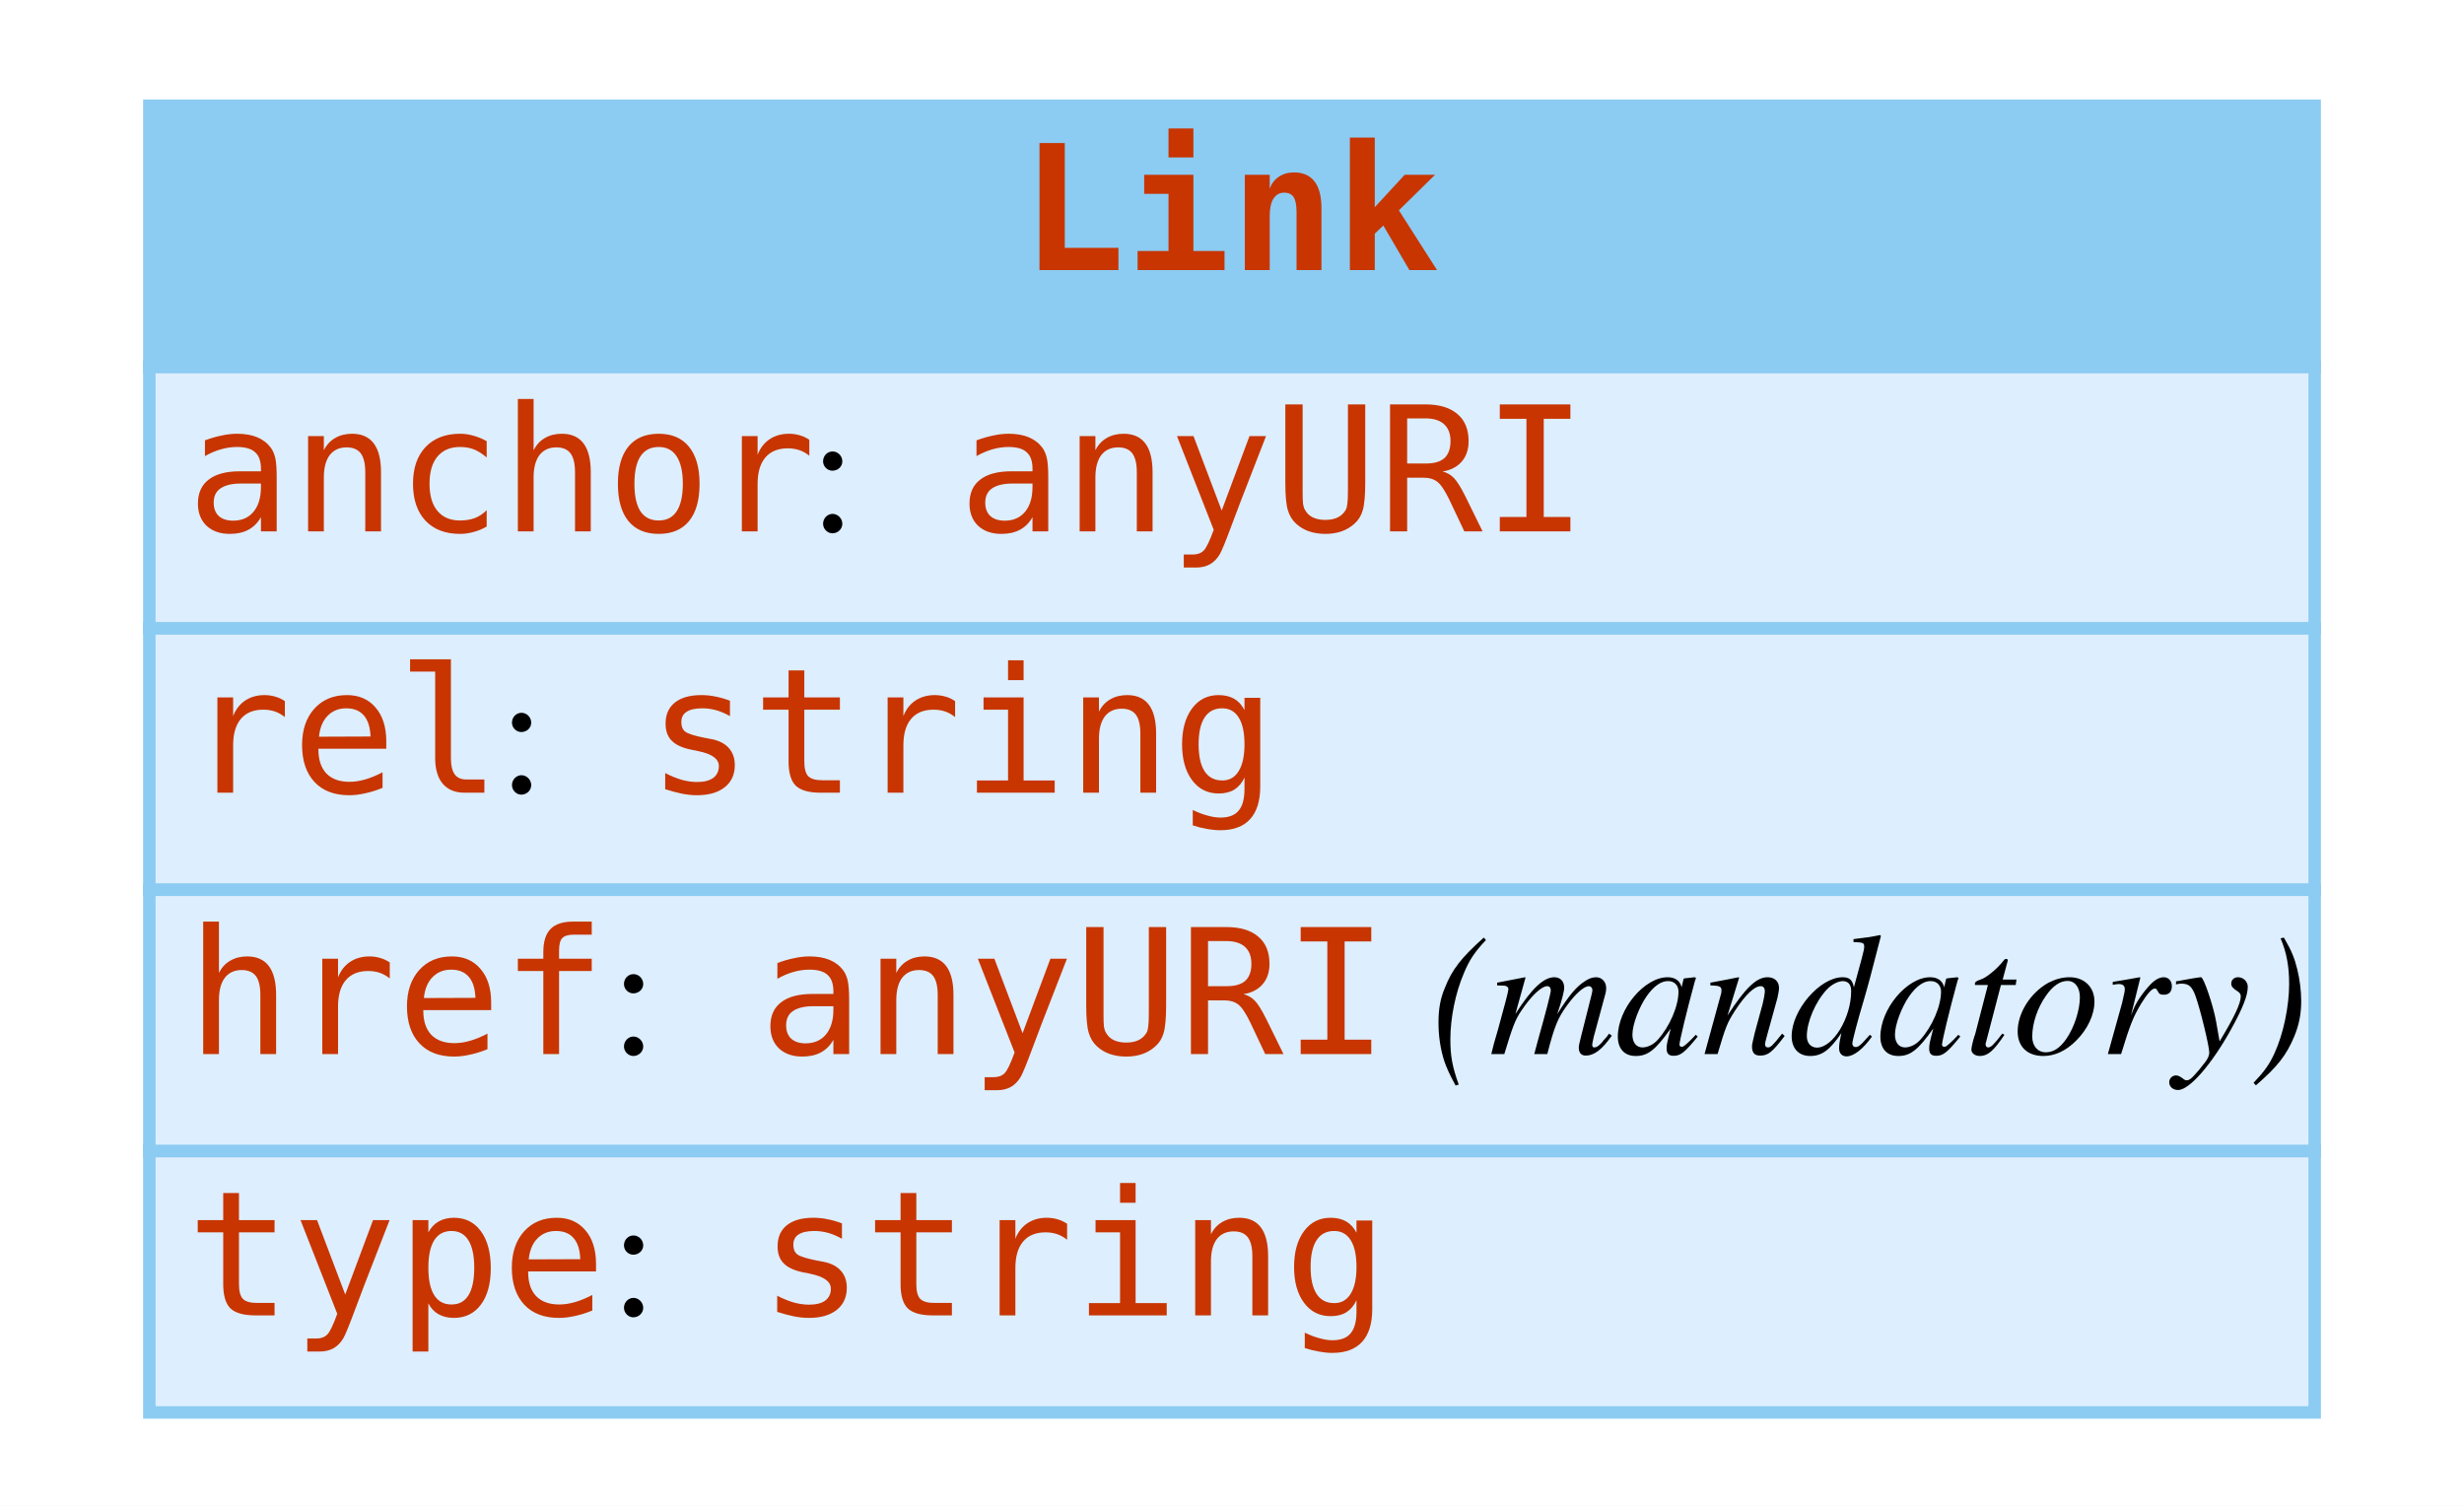
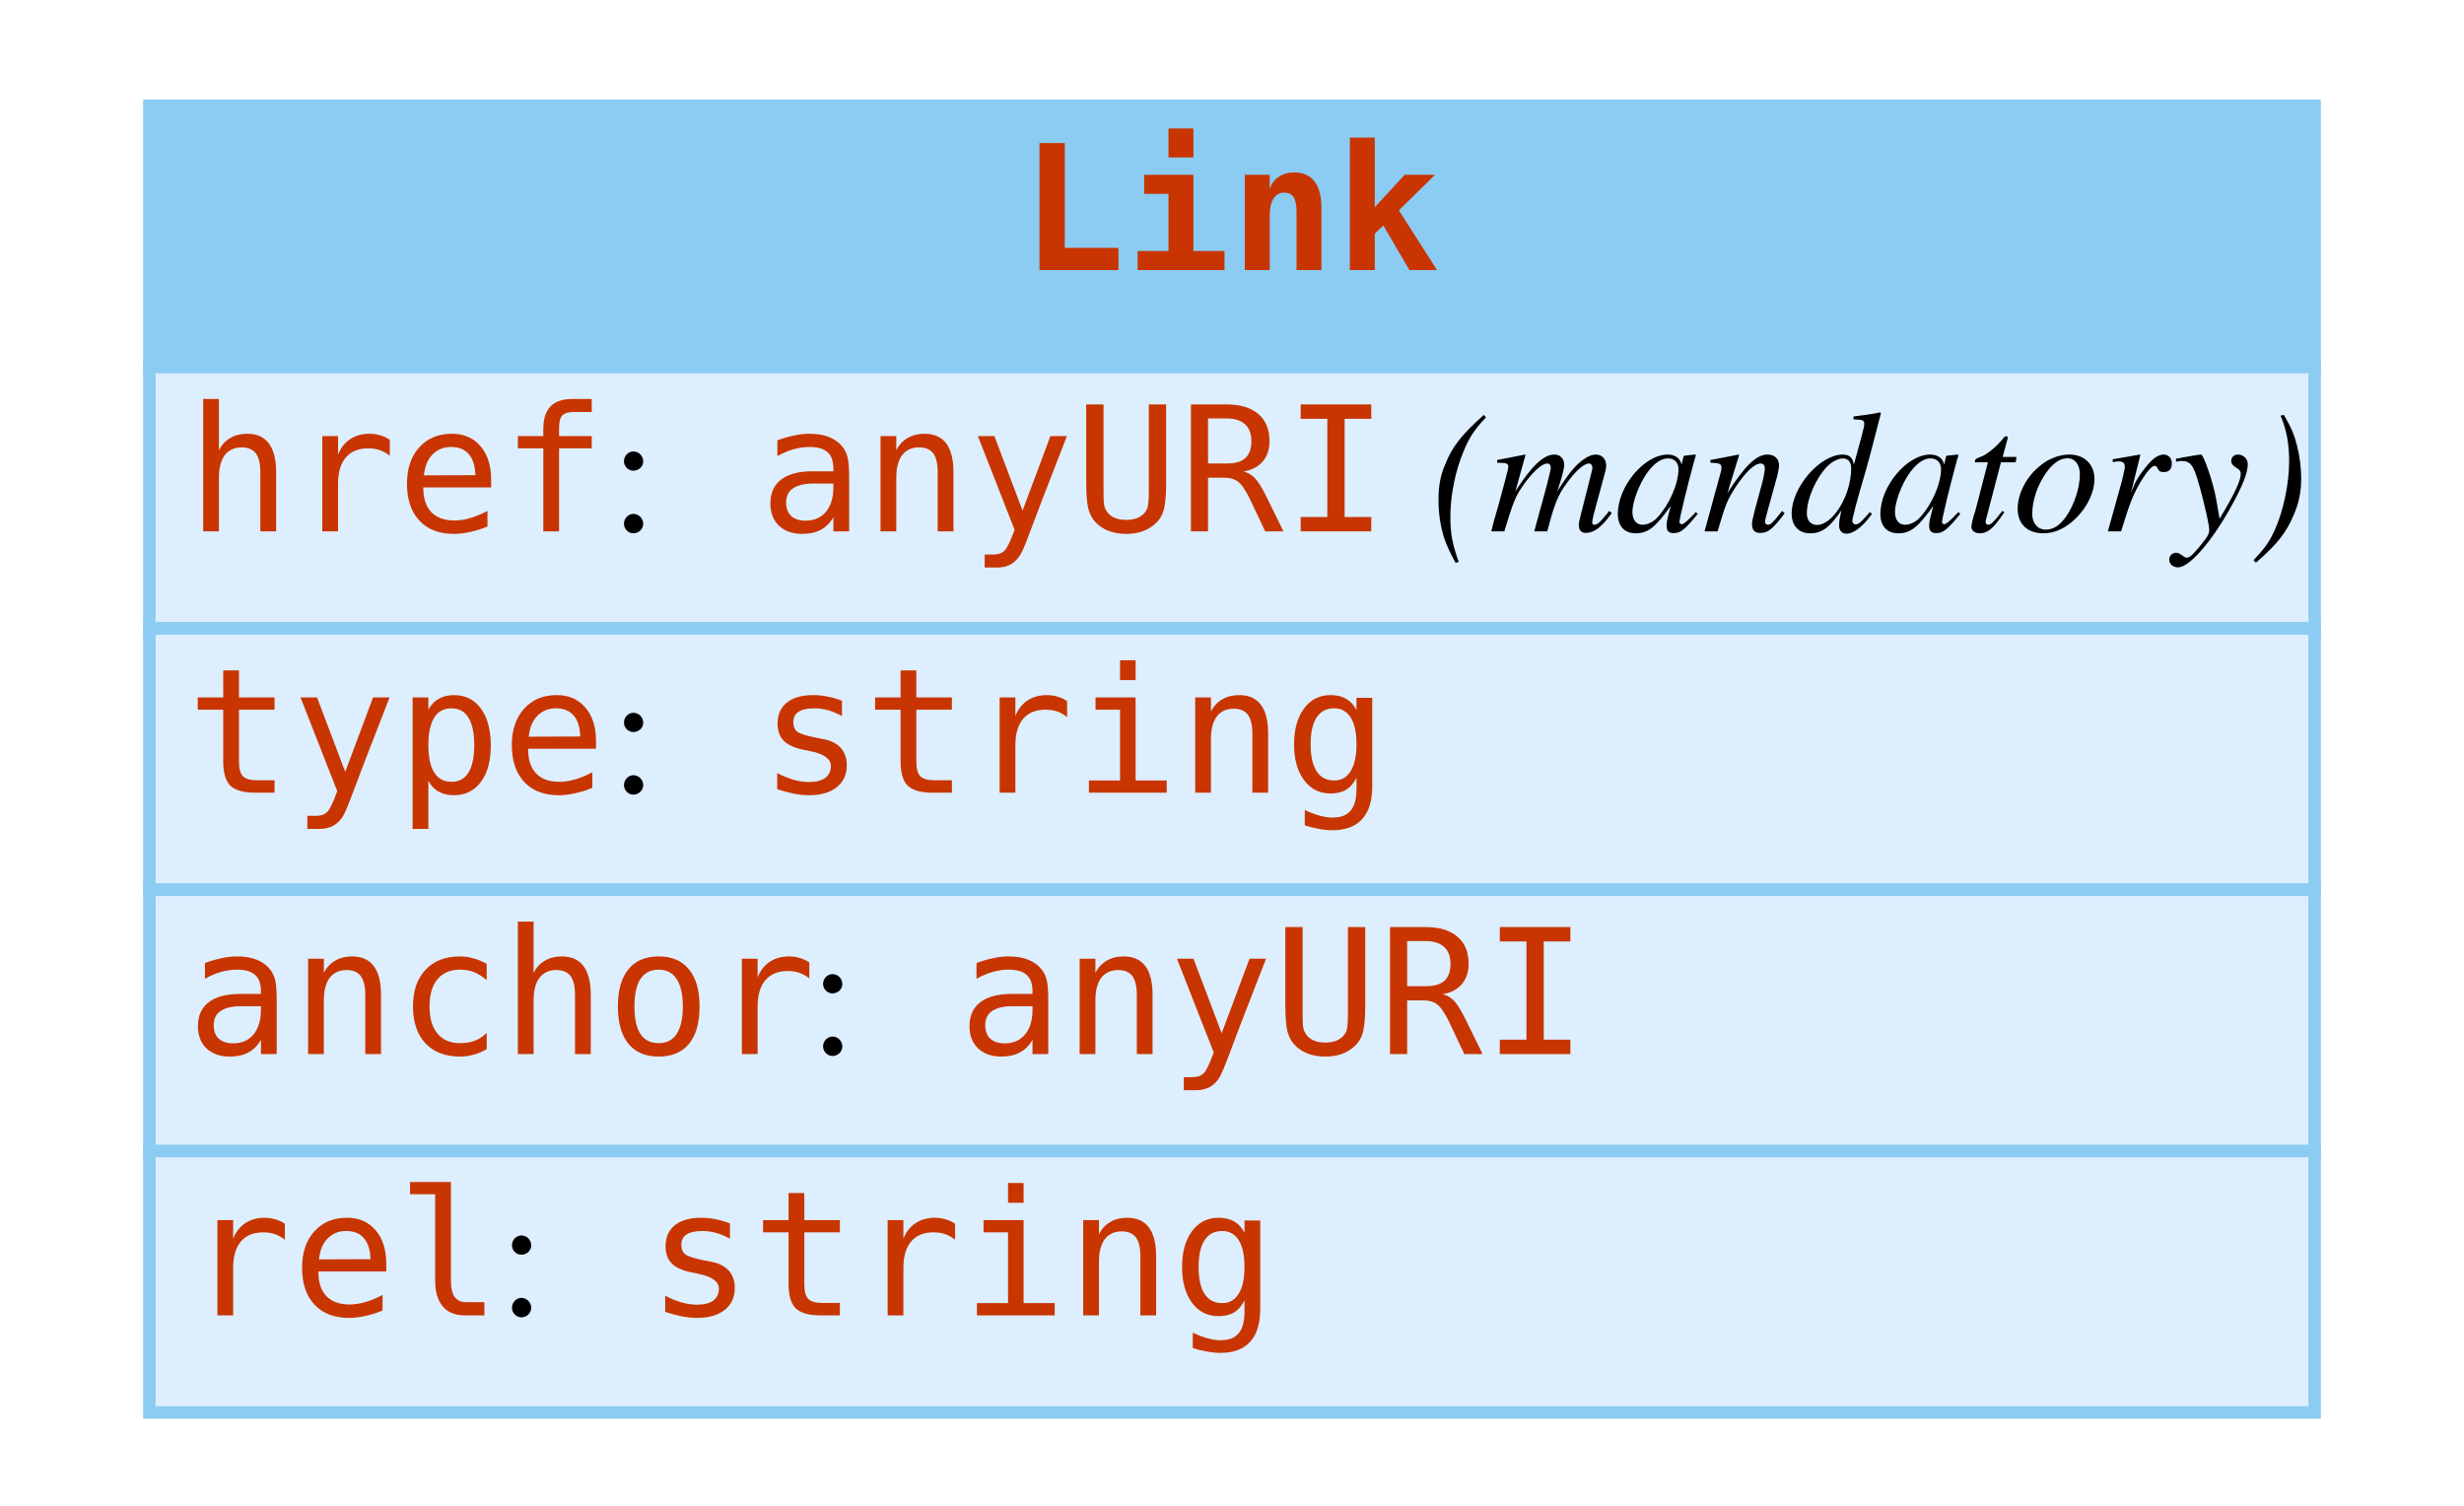
<svg xmlns="http://www.w3.org/2000/svg" width="198pt" height="121pt" viewBox="0.00 0.00 198.00 121.00">
  <g id="graph0" class="graph" transform="scale(1 1) rotate(0) translate(4 117)">
    <polygon fill="#ffffff" stroke="transparent" points="-4,4 -4,-117 194,-117 194,4 -4,4" />
    <g id="node1" class="node">
      <polygon fill="#8ccbf2" stroke="transparent" points="8,-87.5 8,-108.5 182,-108.5 182,-87.5 8,-87.5" />
      <polygon fill="none" stroke="#8ccbf2" points="8,-87.5 8,-108.5 182,-108.5 182,-87.5 8,-87.5" />
      <text text-anchor="start" x="78" y="-95.3" font-family="mono" font-weight="bold" font-size="14.00" fill="#c83500">Link</text>
      <polygon fill="#ddeeff" stroke="transparent" points="8,-66.5 8,-87.5 182,-87.5 182,-66.5 8,-66.5" />
      <polygon fill="none" stroke="#8ccbf2" points="8,-66.5 8,-87.5 182,-87.5 182,-66.5 8,-66.5" />
-       <text text-anchor="start" x="11" y="-74.3" font-family="mono" font-size="14.00" fill="#c83500">anchor</text>
-       <text text-anchor="start" x="61" y="-74.3" font-family="Times,serif" font-size="14.00" fill="#000000"> : </text>
-       <text text-anchor="start" x="73" y="-74.3" font-family="mono" font-size="14.00" fill="#c83500">anyURI</text>
+       <text text-anchor="start" x="11" y="-74.3" font-family="mono" font-size="14.00" fill="#c83500">href</text>
+       <text text-anchor="start" x="45" y="-74.3" font-family="Times,serif" font-size="14.00" fill="#000000"> : </text>
+       <text text-anchor="start" x="57" y="-74.3" font-family="mono" font-size="14.00" fill="#c83500">anyURI</text>
+       <text text-anchor="start" x="107" y="-74.3" font-family="Times,serif" font-size="14.00" fill="#000000"> </text>
+       <text text-anchor="start" x="111" y="-74.3" font-family="Times,serif" font-style="italic" font-size="14.00" fill="#000000">(mandatory)</text>
      <polygon fill="#ddeeff" stroke="transparent" points="8,-45.5 8,-66.5 182,-66.5 182,-45.5 8,-45.5" />
      <polygon fill="none" stroke="#8ccbf2" points="8,-45.5 8,-66.5 182,-66.5 182,-45.5 8,-45.5" />
-       <text text-anchor="start" x="11" y="-53.3" font-family="mono" font-size="14.00" fill="#c83500">rel</text>
-       <text text-anchor="start" x="36" y="-53.3" font-family="Times,serif" font-size="14.00" fill="#000000"> : </text>
-       <text text-anchor="start" x="48" y="-53.3" font-family="mono" font-size="14.00" fill="#c83500">string</text>
+       <text text-anchor="start" x="11" y="-53.3" font-family="mono" font-size="14.00" fill="#c83500">type</text>
+       <text text-anchor="start" x="45" y="-53.3" font-family="Times,serif" font-size="14.00" fill="#000000"> : </text>
+       <text text-anchor="start" x="57" y="-53.3" font-family="mono" font-size="14.00" fill="#c83500">string</text>
      <polygon fill="#ddeeff" stroke="transparent" points="8,-24.5 8,-45.5 182,-45.5 182,-24.5 8,-24.5" />
      <polygon fill="none" stroke="#8ccbf2" points="8,-24.5 8,-45.5 182,-45.5 182,-24.5 8,-24.5" />
-       <text text-anchor="start" x="11" y="-32.3" font-family="mono" font-size="14.00" fill="#c83500">href</text>
-       <text text-anchor="start" x="45" y="-32.3" font-family="Times,serif" font-size="14.00" fill="#000000"> : </text>
-       <text text-anchor="start" x="57" y="-32.3" font-family="mono" font-size="14.00" fill="#c83500">anyURI</text>
-       <text text-anchor="start" x="107" y="-32.3" font-family="Times,serif" font-size="14.00" fill="#000000"> </text>
-       <text text-anchor="start" x="111" y="-32.3" font-family="Times,serif" font-style="italic" font-size="14.00" fill="#000000">(mandatory)</text>
+       <text text-anchor="start" x="11" y="-32.3" font-family="mono" font-size="14.00" fill="#c83500">anchor</text>
+       <text text-anchor="start" x="61" y="-32.3" font-family="Times,serif" font-size="14.00" fill="#000000"> : </text>
+       <text text-anchor="start" x="73" y="-32.3" font-family="mono" font-size="14.00" fill="#c83500">anyURI</text>
      <polygon fill="#ddeeff" stroke="transparent" points="8,-3.5 8,-24.5 182,-24.5 182,-3.5 8,-3.5" />
      <polygon fill="none" stroke="#8ccbf2" points="8,-3.5 8,-24.5 182,-24.5 182,-3.5 8,-3.5" />
-       <text text-anchor="start" x="11" y="-11.3" font-family="mono" font-size="14.00" fill="#c83500">type</text>
-       <text text-anchor="start" x="45" y="-11.3" font-family="Times,serif" font-size="14.00" fill="#000000"> : </text>
-       <text text-anchor="start" x="57" y="-11.3" font-family="mono" font-size="14.00" fill="#c83500">string</text>
+       <text text-anchor="start" x="11" y="-11.3" font-family="mono" font-size="14.00" fill="#c83500">rel</text>
+       <text text-anchor="start" x="36" y="-11.3" font-family="Times,serif" font-size="14.00" fill="#000000"> : </text>
+       <text text-anchor="start" x="48" y="-11.3" font-family="mono" font-size="14.00" fill="#c83500">string</text>
    </g>
  </g>
</svg>
